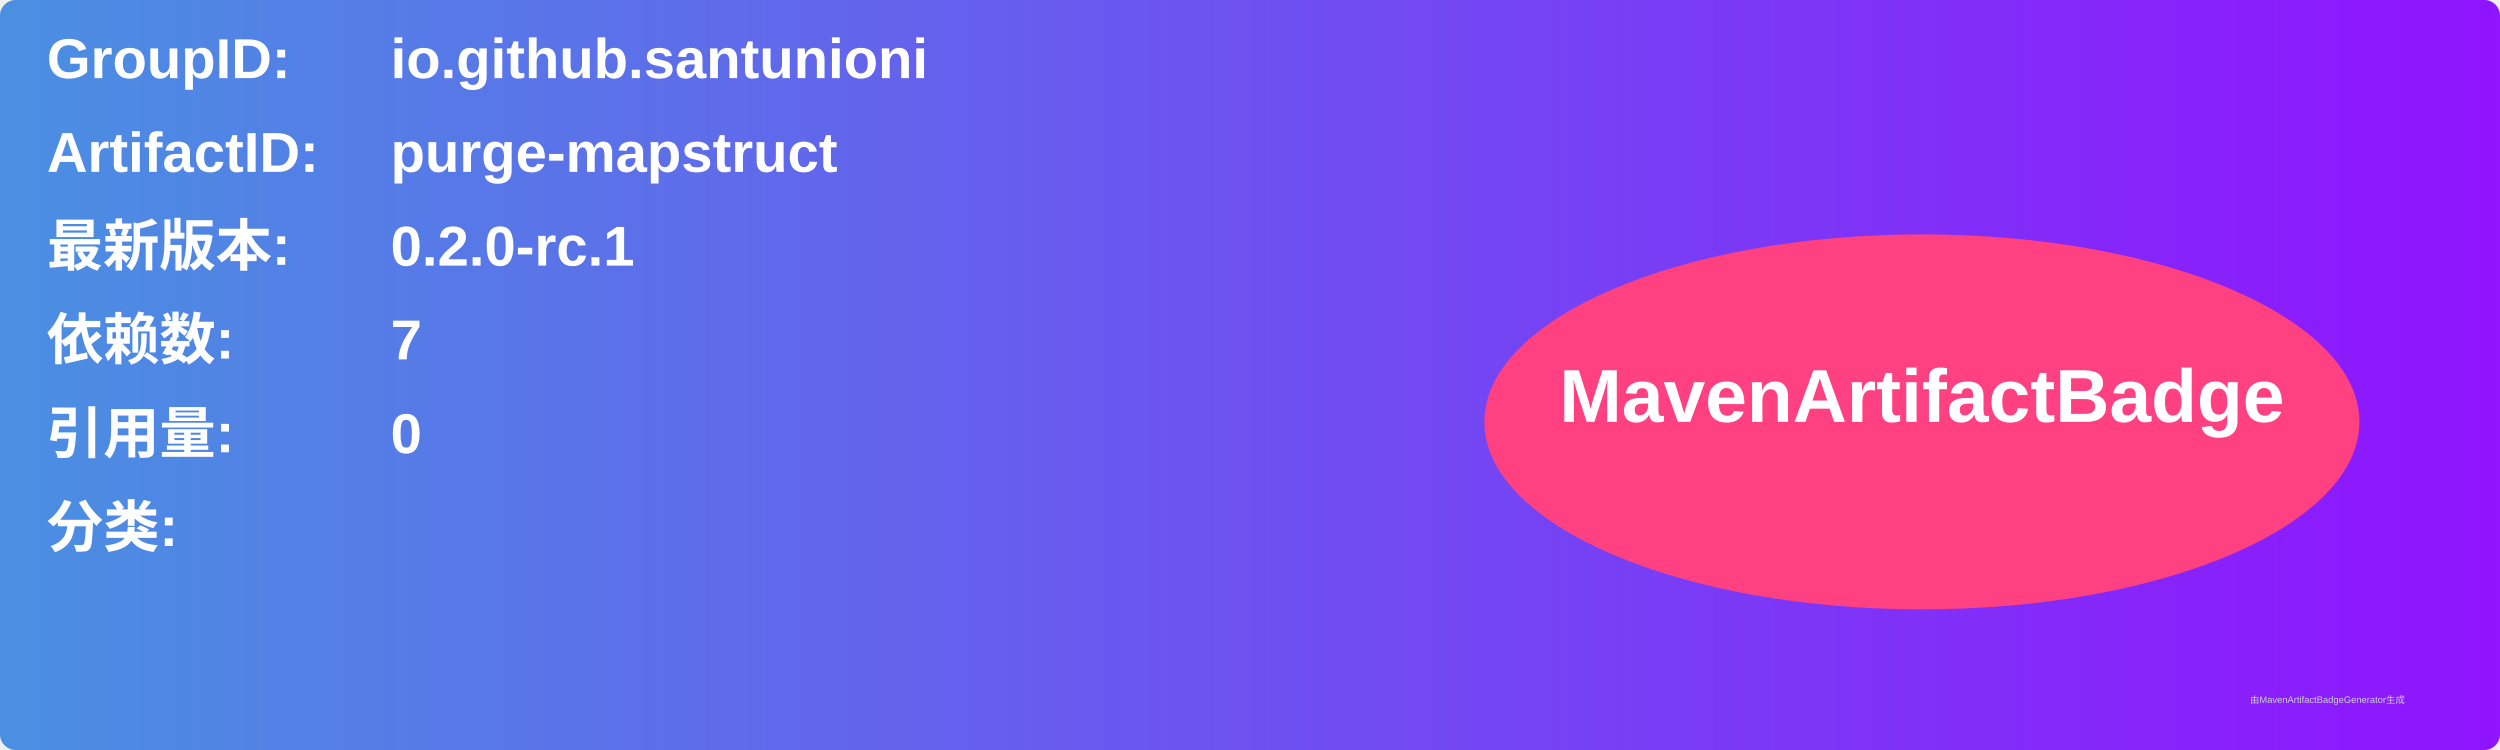
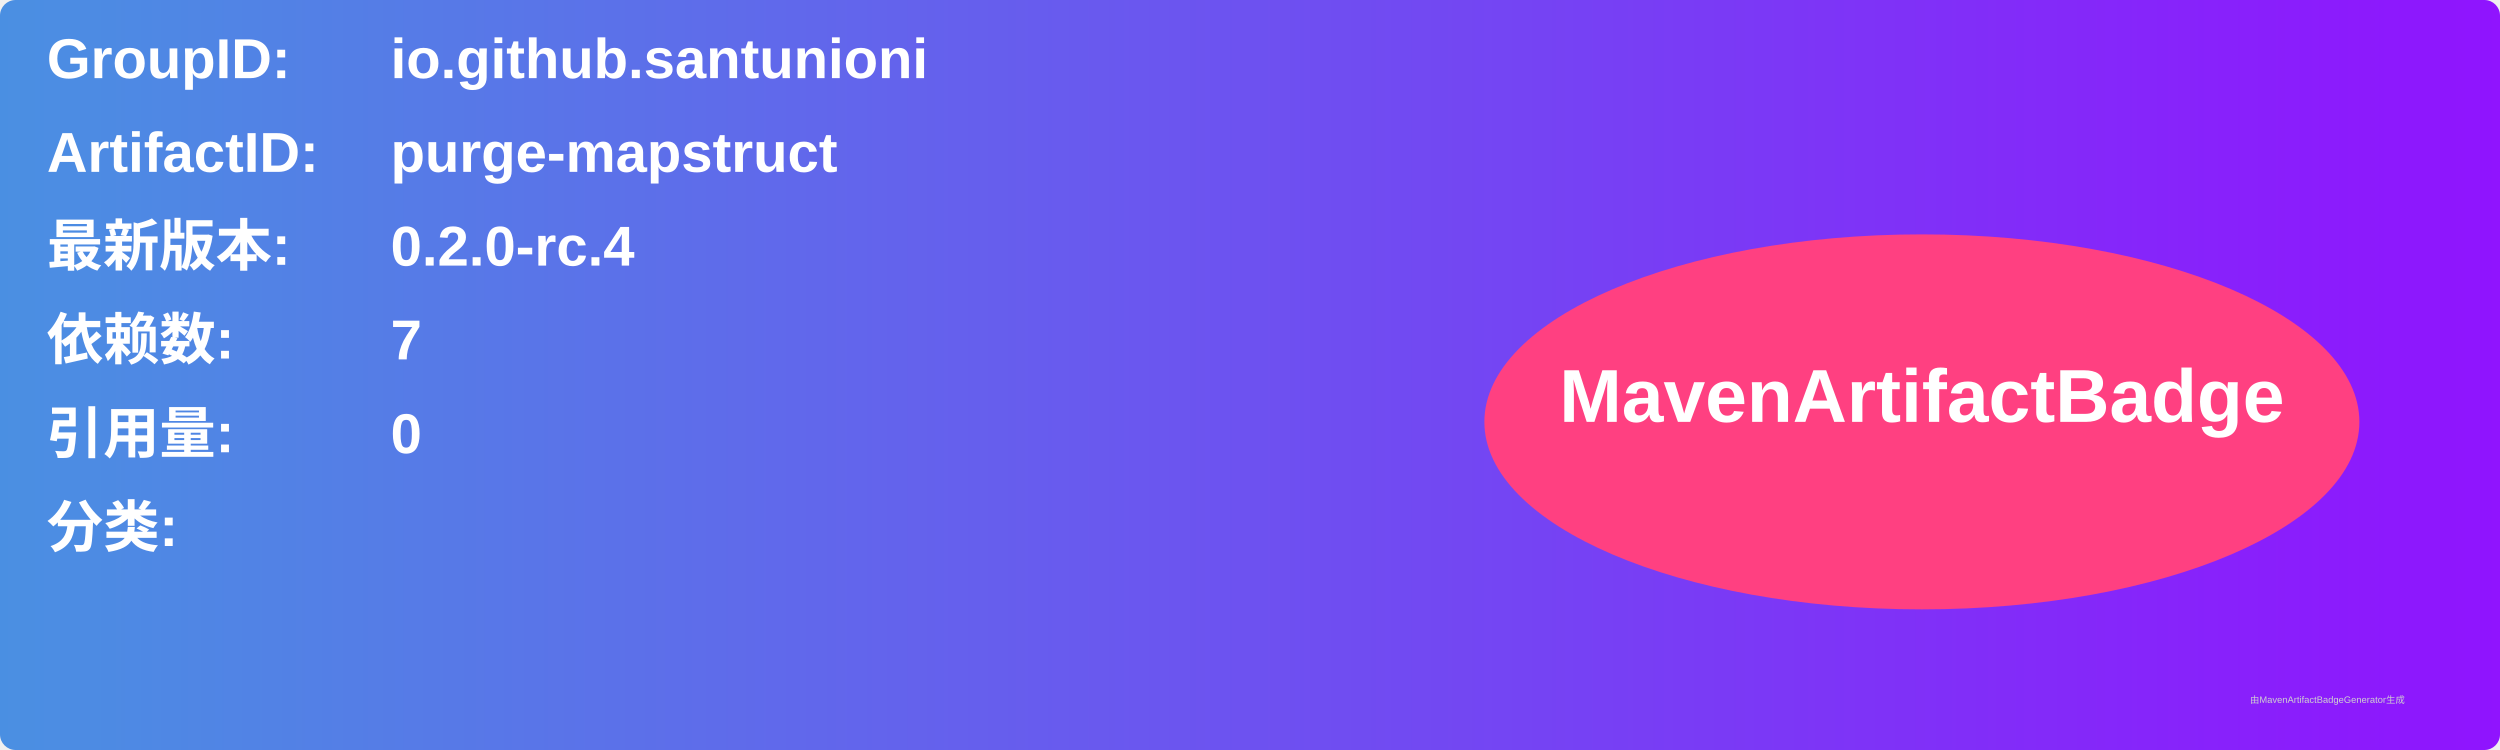
<svg xmlns="http://www.w3.org/2000/svg" width="800" height="240" viewBox="0 0 800 240">
  <linearGradient id="grad" x1="0%" y1="0%" x2="100%" y2="0%">
    <stop offset="0%" stop-color="#4a90e2" />
    <stop offset="100%" stop-color="#9013fe" />
  </linearGradient>
  <rect width="100%" height="100%" rx="5" ry="5" fill="url(#grad)" />
  <g transform="translate(15, 15)">
    <text x="0" y="10" font-family="Arial" font-size="18" fill="white" font-weight="bold" width="260">GroupID:</text>
    <text x="110" y="10" font-family="Arial" font-size="18" fill="white" font-weight="bold" width="460">io.github.santunioni</text>
    <text x="0" y="40" font-family="Arial" font-size="18" fill="white" font-weight="bold" width="260">ArtifactID:</text>
    <text x="110" y="40" font-family="Arial" font-size="18" fill="white" font-weight="bold" width="460">purge-mapstruct</text>
    <text x="0" y="70" font-family="Arial" font-size="18" fill="white" font-weight="bold">最新版本:</text>
    <text x="110" y="70" font-family="Arial" font-size="18" fill="white" font-weight="bold">
-       <tspan font-weight="bold">0.2.0-rc.1</tspan>
+       <tspan font-weight="bold">0.2.0-rc.4</tspan>
    </text>
    <text x="0" y="100" font-family="Arial" font-size="18" fill="white" font-weight="bold">依赖数: </text>
    <text x="110" y="100" font-family="Arial" font-size="18" fill="white">
      <tspan font-weight="bold">7</tspan>
    </text>
    <text x="0" y="130" font-family="Arial" font-size="18" fill="white" font-weight="bold">引用量: </text>
    <text x="110" y="130" font-family="Arial" font-size="18" fill="white">
      <tspan font-weight="bold">0</tspan>
    </text>
    <text x="0" y="160" font-family="Arial" font-size="18" fill="white" font-weight="bold">分类:</text>
    <text x="10" y="190" font-family="Arial" font-size="10" fill="white">
      <tspan font-weight="bold" />
    </text>
    <ellipse cx="600" cy="120" rx="140" ry="60" fill="#ff4081" />
    <text x="600" y="120" text-anchor="middle" font-family="Arial" font-size="24" fill="white" font-weight="bold">MavenArtifactBadge</text>
  </g>
  <text x="720" y="225" font-family="Arial" font-size="3" fill="#d0d0d0">由MavenArtifactBadgeGenerator生成</text>
</svg>
